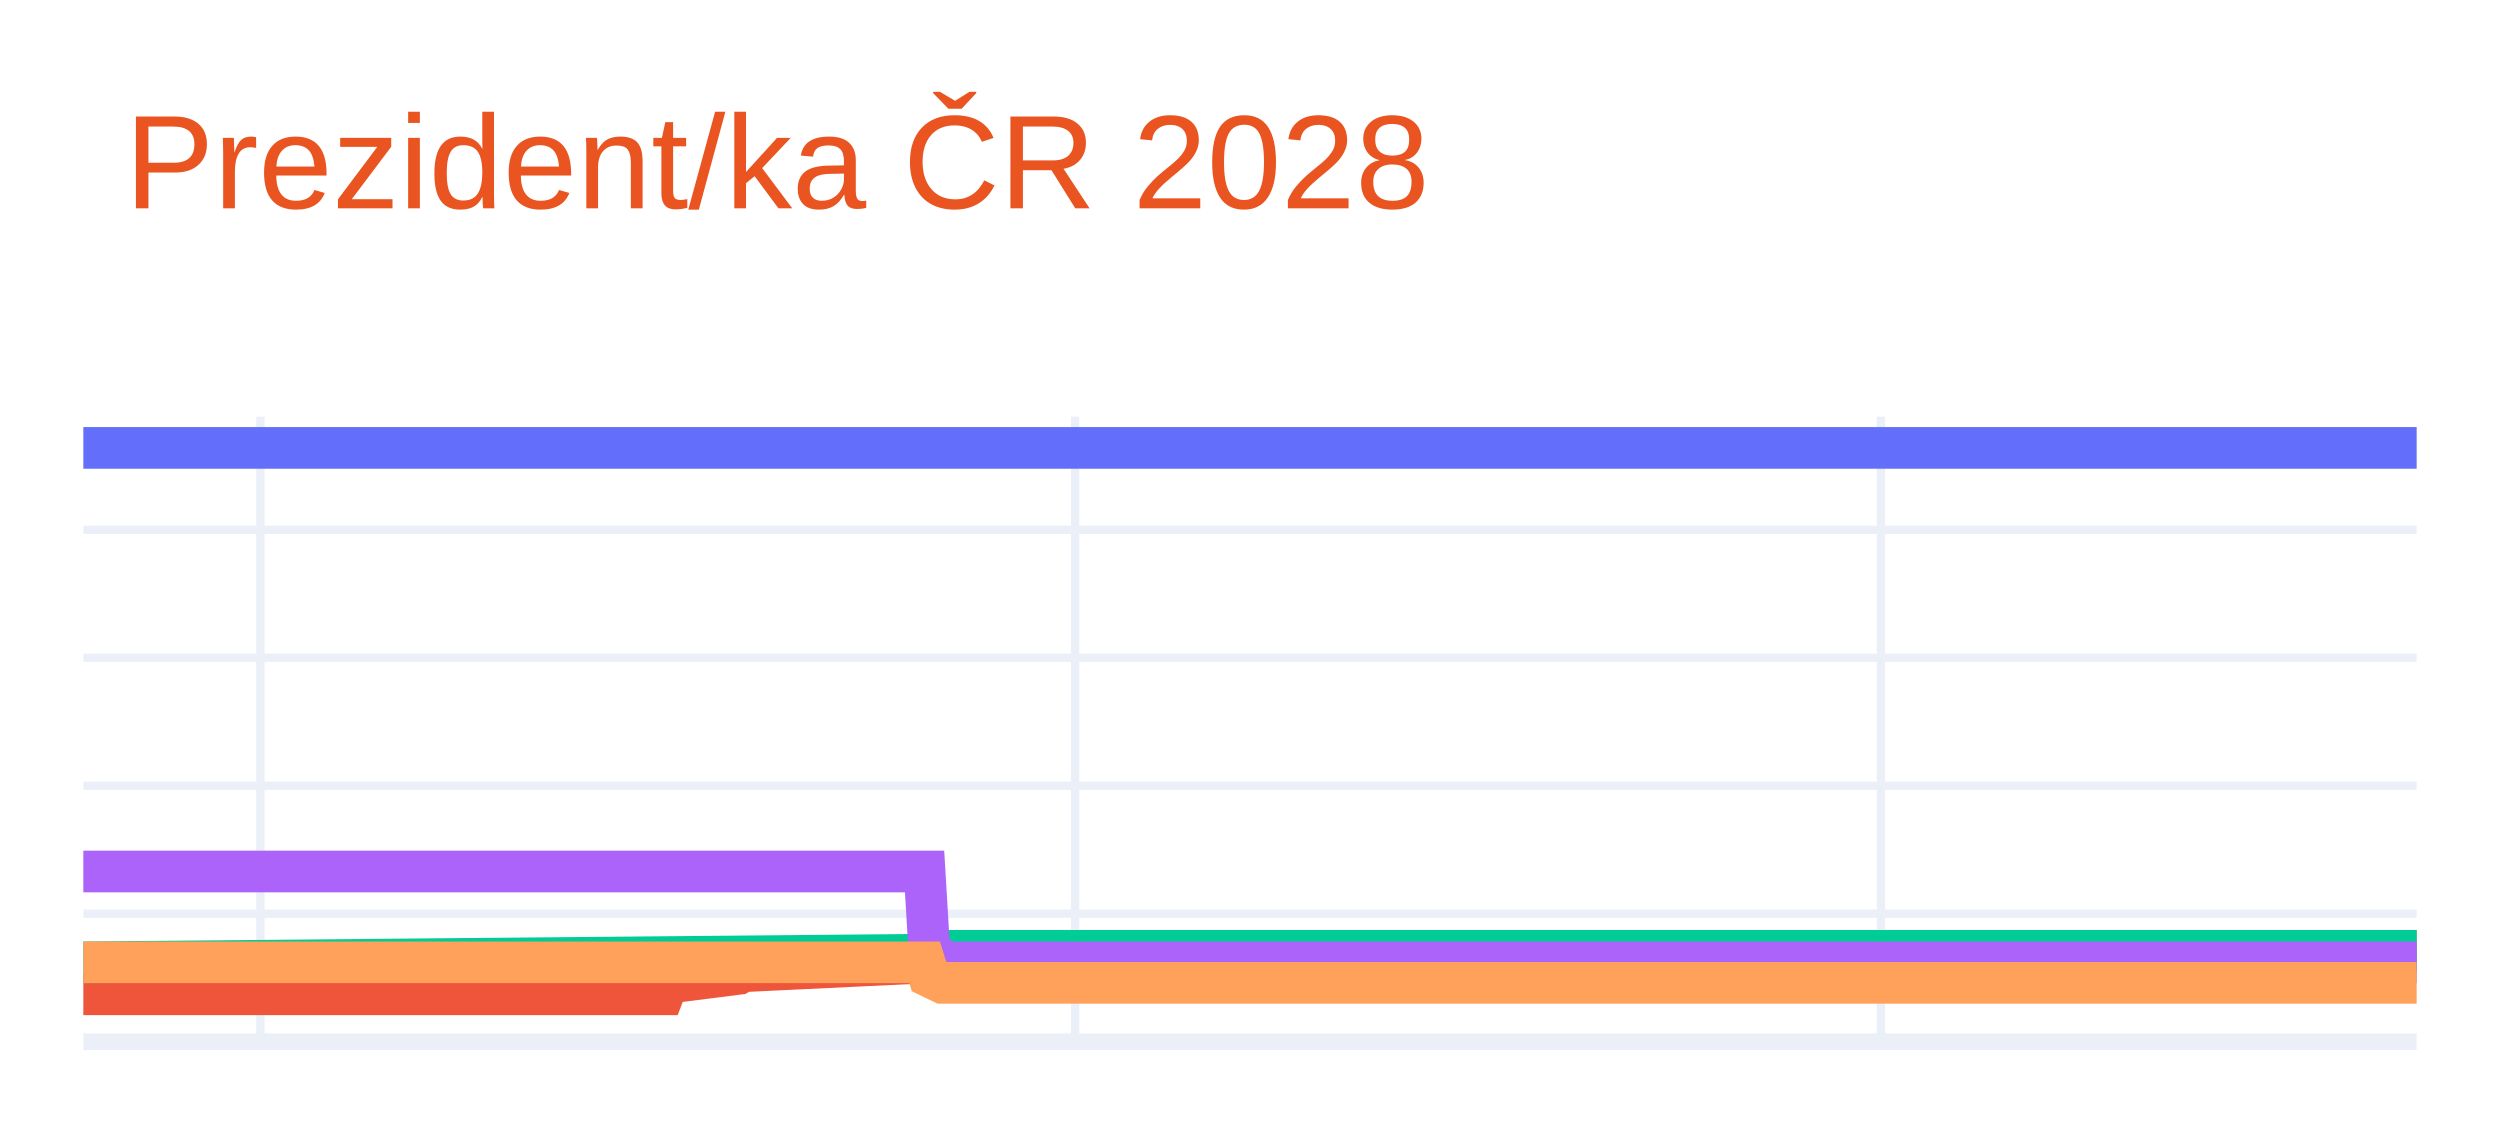
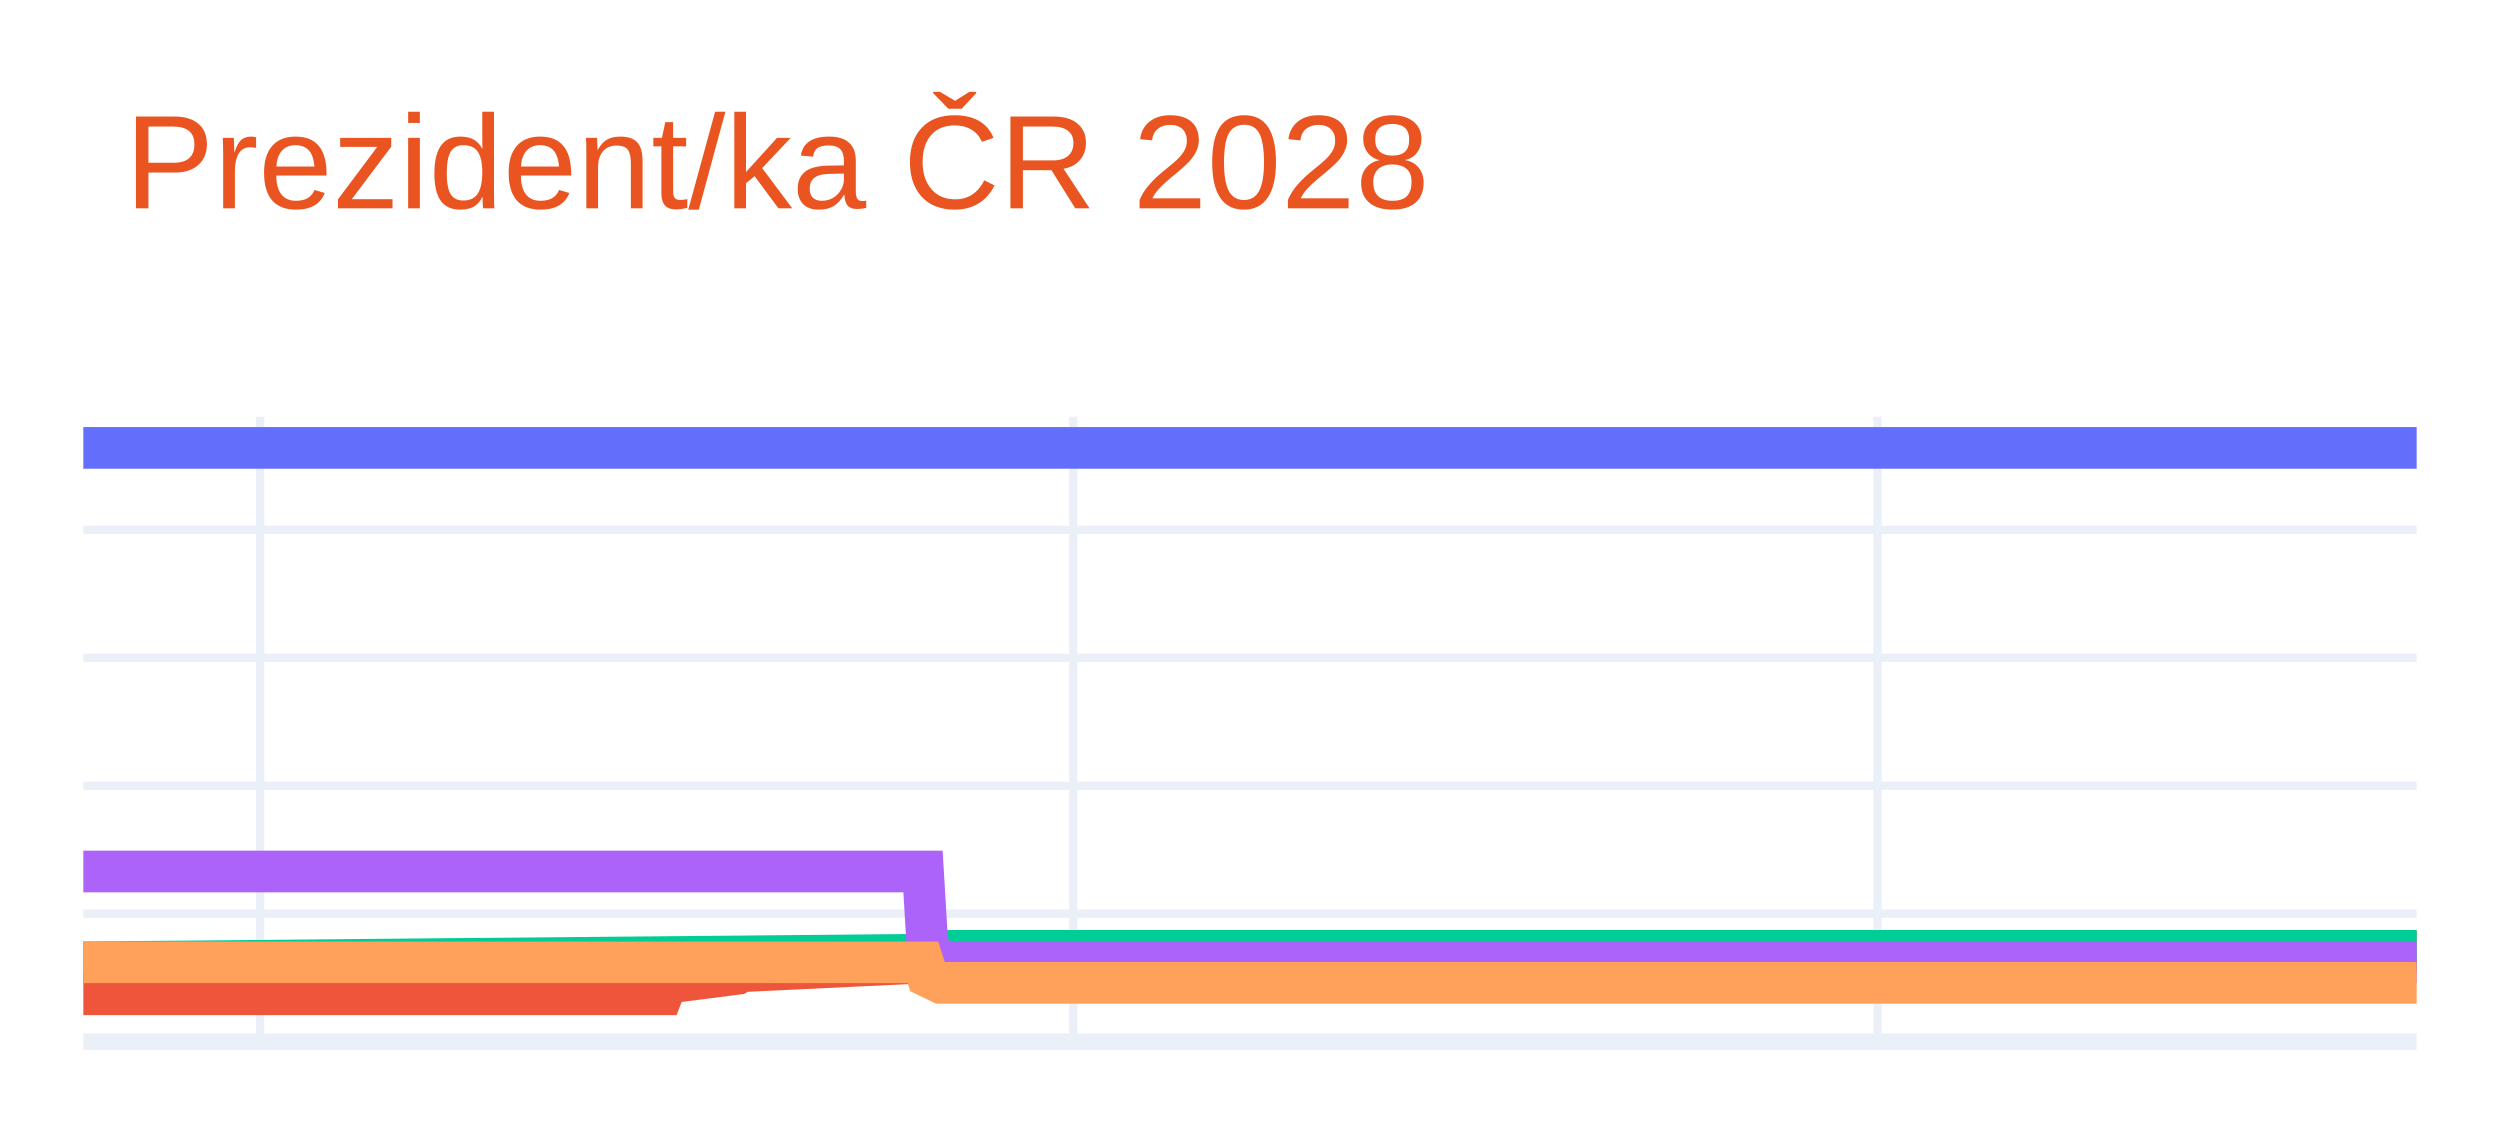
<svg xmlns="http://www.w3.org/2000/svg" class="main-svg" width="300" height="135" style="" viewBox="0 0 300 135">
  <rect x="0" y="0" width="300" height="135" style="fill: rgb(255, 255, 255); fill-opacity: 1;" />
-   <defs id="defs-ade6fc">
+   <defs id="defs-f17fbd">
    <g class="clips">
-       <clipPath id="clipade6fcxyplot" class="plotclip">
+       <clipPath id="clipf17fbdxyplot" class="plotclip">
        <rect width="280" height="75" />
      </clipPath>
-       <clipPath class="axesclip" id="clipade6fcx">
+       <clipPath class="axesclip" id="clipf17fbdx">
        <rect x="10" y="0" width="280" height="135" />
      </clipPath>
-       <clipPath class="axesclip" id="clipade6fcy">
+       <clipPath class="axesclip" id="clipf17fbdy">
        <rect x="0" y="50" width="300" height="75" />
      </clipPath>
-       <clipPath class="axesclip" id="clipade6fcxy">
+       <clipPath class="axesclip" id="clipf17fbdxy">
        <rect x="10" y="50" width="280" height="75" />
      </clipPath>
    </g>
    <g class="gradients" />
    <g class="patterns" />
  </defs>
  <g class="bglayer" />
  <g class="layer-below">
    <g class="imagelayer" />
    <g class="shapelayer" />
  </g>
  <g class="cartesianlayer">
    <g class="subplot xy">
      <g class="layer-subplot">
        <g class="shapelayer" />
        <g class="imagelayer" />
      </g>
      <g class="minor-gridlayer">
        <g class="x" />
        <g class="y" />
      </g>
      <g class="gridlayer">
        <g class="x">
-           <path class="xgrid crisp" transform="translate(31.25,0)" d="M0,50v75" style="stroke: rgb(235, 240, 248); stroke-opacity: 1; stroke-width: 1px;" />
-           <path class="xgrid crisp" transform="translate(129.01,0)" d="M0,50v75" style="stroke: rgb(235, 240, 248); stroke-opacity: 1; stroke-width: 1px;" />
-           <path class="xgrid crisp" transform="translate(225.71,0)" d="M0,50v75" style="stroke: rgb(235, 240, 248); stroke-opacity: 1; stroke-width: 1px;" />
+           <path class="xgrid crisp" transform="translate(31.21,0)" d="M0,50v75" style="stroke: rgb(235, 240, 248); stroke-opacity: 1; stroke-width: 1px;" />
+           <path class="xgrid crisp" transform="translate(128.79,0)" d="M0,50v75" style="stroke: rgb(235, 240, 248); stroke-opacity: 1; stroke-width: 1px;" />
+           <path class="xgrid crisp" transform="translate(225.3,0)" d="M0,50v75" style="stroke: rgb(235, 240, 248); stroke-opacity: 1; stroke-width: 1px;" />
        </g>
        <g class="y">
          <path class="ygrid crisp" transform="translate(0,109.64)" d="M10,0h280" style="stroke: rgb(235, 240, 248); stroke-opacity: 1; stroke-width: 1px;" />
          <path class="ygrid crisp" transform="translate(0,94.29)" d="M10,0h280" style="stroke: rgb(235, 240, 248); stroke-opacity: 1; stroke-width: 1px;" />
          <path class="ygrid crisp" transform="translate(0,78.93)" d="M10,0h280" style="stroke: rgb(235, 240, 248); stroke-opacity: 1; stroke-width: 1px;" />
          <path class="ygrid crisp" transform="translate(0,63.58)" d="M10,0h280" style="stroke: rgb(235, 240, 248); stroke-opacity: 1; stroke-width: 1px;" />
        </g>
      </g>
      <g class="zerolinelayer">
        <path class="yzl zl crisp" transform="translate(0,125)" d="M10,0h280" style="stroke: rgb(235, 240, 248); stroke-opacity: 1; stroke-width: 2px;" />
      </g>
      <g class="layer-between">
        <g class="shapelayer" />
        <g class="imagelayer" />
      </g>
      <path class="xlines-below" />
      <path class="ylines-below" />
      <g class="overlines-below" />
      <g class="xaxislayer-below" />
      <g class="yaxislayer-below" />
      <g class="overaxes-below" />
      <g class="overplot">
-         <g class="xy" transform="translate(10,50)" clip-path="url(#clipade6fcxyplot)">
+         <g class="xy" transform="translate(10,50)" clip-path="url(#clipf17fbdxyplot)">
          <g class="scatterlayer mlayer">
-             <g class="trace scatter traceb09a39" style="stroke-miterlimit: 2; opacity: 1;">
+             <g class="trace scatter tracecc6566" style="stroke-miterlimit: 2; opacity: 1;">
              <g class="fills" />
              <g class="errorbars" />
              <g class="lines">
                <path class="js-line" d="M0,3.75L280,3.75" style="vector-effect: none; fill: none; stroke: rgb(99, 110, 250); stroke-opacity: 1; stroke-width: 5px; opacity: 1;" />
              </g>
              <g class="points" />
              <g class="text" />
            </g>
-             <g class="trace scatter trace3ec395" style="stroke-miterlimit: 2; opacity: 1;">
+             <g class="trace scatter traceb1f7ee" style="stroke-miterlimit: 2; opacity: 1;">
              <g class="fills" />
              <g class="errorbars" />
              <g class="lines">
-                 <path class="js-line" d="M0,69.32L69.6,69.32L70.13,67.94L78.63,66.86L79.17,66.55L101.48,65.48L102.01,64.87L280,64.1" style="vector-effect: none; fill: none; stroke: rgb(239, 85, 59); stroke-opacity: 1; stroke-width: 5px; opacity: 1;" />
+                 <path class="js-line" d="M0,69.32L69.47,69.32L70,67.94L78.48,66.86L79.02,66.55L101.29,65.48L101.82,64.87L280,64.1" style="vector-effect: none; fill: none; stroke: rgb(239, 85, 59); stroke-opacity: 1; stroke-width: 5px; opacity: 1;" />
              </g>
              <g class="points" />
              <g class="text" />
            </g>
-             <g class="trace scatter traceba6070" style="stroke-miterlimit: 2; opacity: 1;">
+             <g class="trace scatter traceb0f6d6" style="stroke-miterlimit: 2; opacity: 1;">
              <g class="fills" />
              <g class="errorbars" />
              <g class="lines">
-                 <path class="js-line" d="M0,65.48L101.48,64.56L102.01,64.1L280,64.1" style="vector-effect: none; fill: none; stroke: rgb(0, 204, 150); stroke-opacity: 1; stroke-width: 5px; opacity: 1;" />
+                 <path class="js-line" d="M0,65.48L101.29,64.56L101.82,64.1L280,64.1" style="vector-effect: none; fill: none; stroke: rgb(0, 204, 150); stroke-opacity: 1; stroke-width: 5px; opacity: 1;" />
              </g>
              <g class="points" />
              <g class="text" />
            </g>
-             <g class="trace scatter trace96501c" style="stroke-miterlimit: 2; opacity: 1;">
+             <g class="trace scatter trace54483b" style="stroke-miterlimit: 2; opacity: 1;">
              <g class="fills" />
              <g class="errorbars" />
              <g class="lines">
-                 <path class="js-line" d="M0,54.58L100.95,54.58L101.48,63.48L103.07,65.48L103.61,65.48L280,65.48" style="vector-effect: none; fill: none; stroke: rgb(171, 99, 250); stroke-opacity: 1; stroke-width: 5px; opacity: 1;" />
+                 <path class="js-line" d="M0,54.58L100.76,54.58L101.29,63.48L102.88,65.48L103.41,65.48L280,65.48" style="vector-effect: none; fill: none; stroke: rgb(171, 99, 250); stroke-opacity: 1; stroke-width: 5px; opacity: 1;" />
              </g>
              <g class="points" />
              <g class="text" />
            </g>
-             <g class="trace scatter trace2b6661" style="stroke-miterlimit: 2; opacity: 1;">
+             <g class="trace scatter trace40262d" style="stroke-miterlimit: 2; opacity: 1;">
              <g class="fills" />
              <g class="errorbars" />
              <g class="lines">
-                 <path class="js-line" d="M0,65.48L100.95,65.48L101.48,67.17L103.07,67.94L103.61,67.94L280,67.94" style="vector-effect: none; fill: none; stroke: rgb(255, 161, 90); stroke-opacity: 1; stroke-width: 5px; opacity: 1;" />
+                 <path class="js-line" d="M0,65.48L100.76,65.48L101.29,67.17L102.88,67.94L103.41,67.94L280,67.94" style="vector-effect: none; fill: none; stroke: rgb(255, 161, 90); stroke-opacity: 1; stroke-width: 5px; opacity: 1;" />
              </g>
              <g class="points" />
              <g class="text" />
            </g>
          </g>
        </g>
      </g>
      <path class="xlines-above crisp" d="M0,0" style="fill: none;" />
      <path class="ylines-above crisp" d="M0,0" style="fill: none;" />
      <g class="overlines-above" />
      <g class="xaxislayer-above" />
      <g class="yaxislayer-above" />
      <g class="overaxes-above" />
    </g>
  </g>
  <g class="polarlayer" />
  <g class="smithlayer" />
  <g class="ternarylayer" />
  <g class="geolayer" />
  <g class="funnelarealayer" />
  <g class="pielayer" />
  <g class="iciclelayer" />
  <g class="treemaplayer" />
  <g class="sunburstlayer" />
  <g class="glimages" />
-   <defs id="topdefs-ade6fc">
+   <defs id="topdefs-f17fbd">
    <g class="clips" />
  </defs>
  <g class="layer-above">
    <g class="imagelayer" />
    <g class="shapelayer" />
  </g>
  <g class="infolayer">
    <g class="g-gtitle">
      <text class="gtitle" x="15" y="25" text-anchor="start" dy="0em" style="opacity: 1; font-family: Ubuntu, verdana, arial, sans-serif; font-size: 16px; fill: rgb(233, 84, 32); fill-opacity: 1; white-space: pre;">Prezident/ka ČR 2028</text>
    </g>
    <g class="g-xtitle" />
    <g class="g-ytitle" />
  </g>
</svg>
